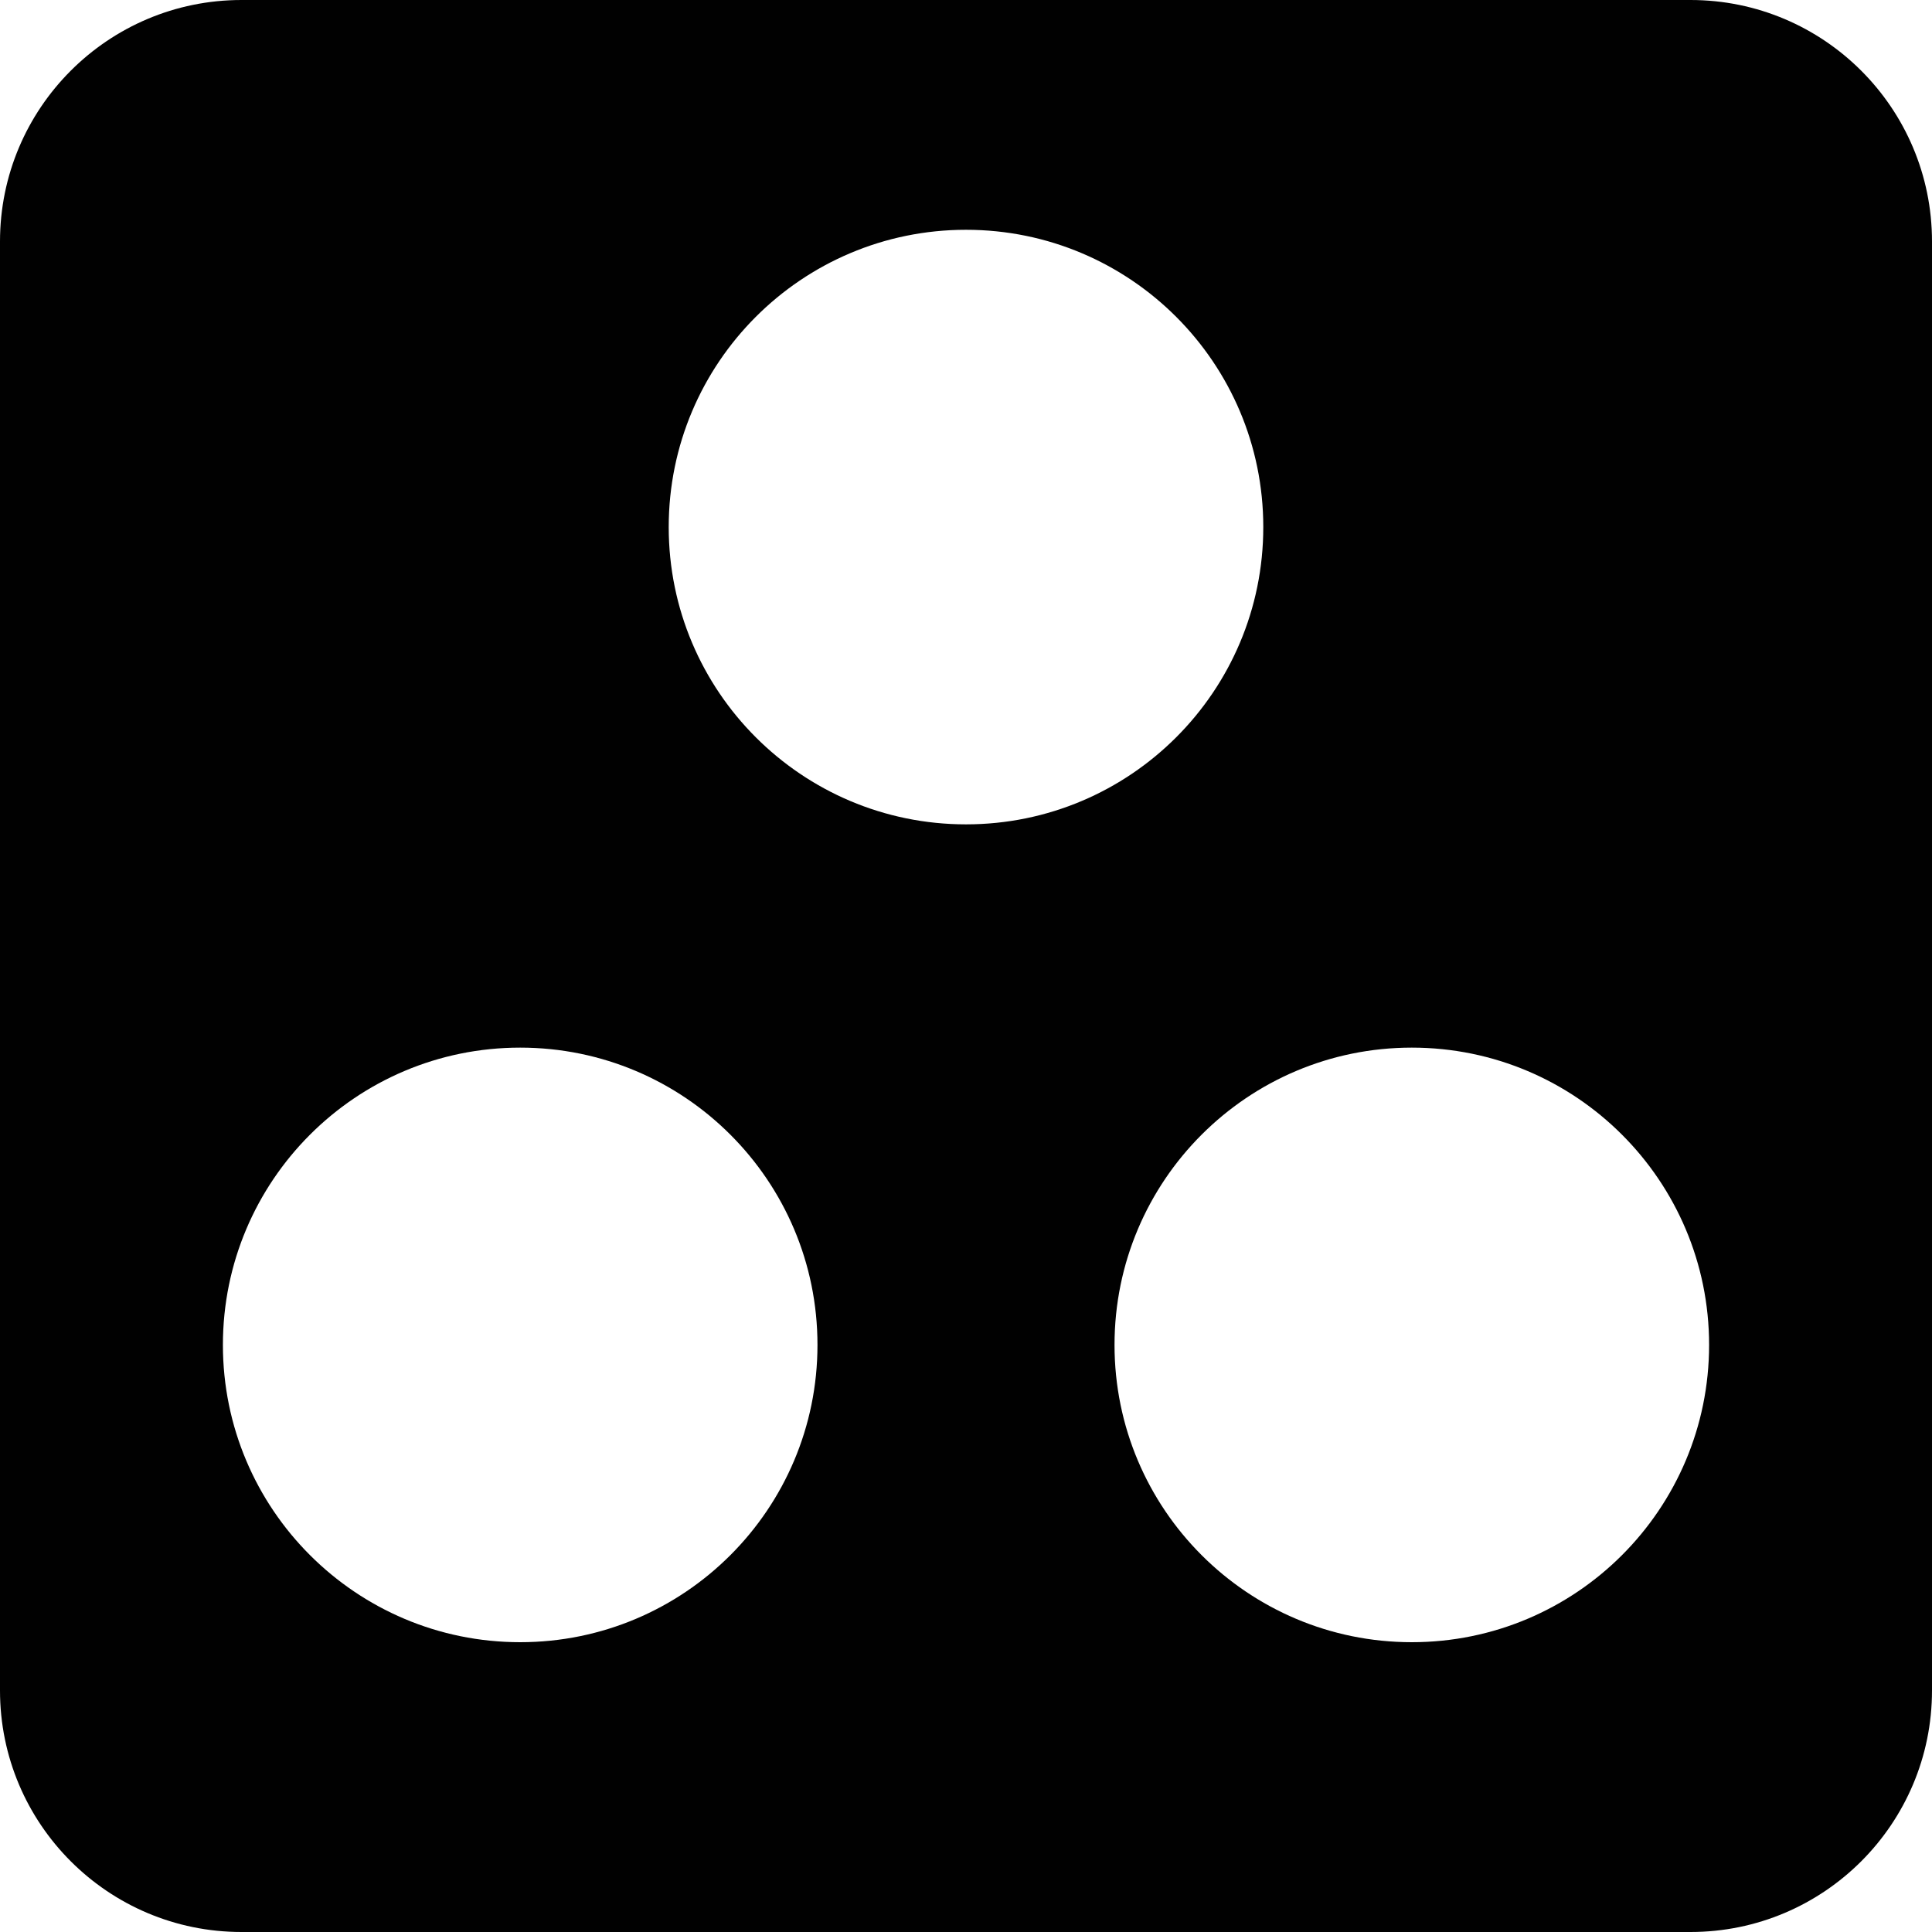
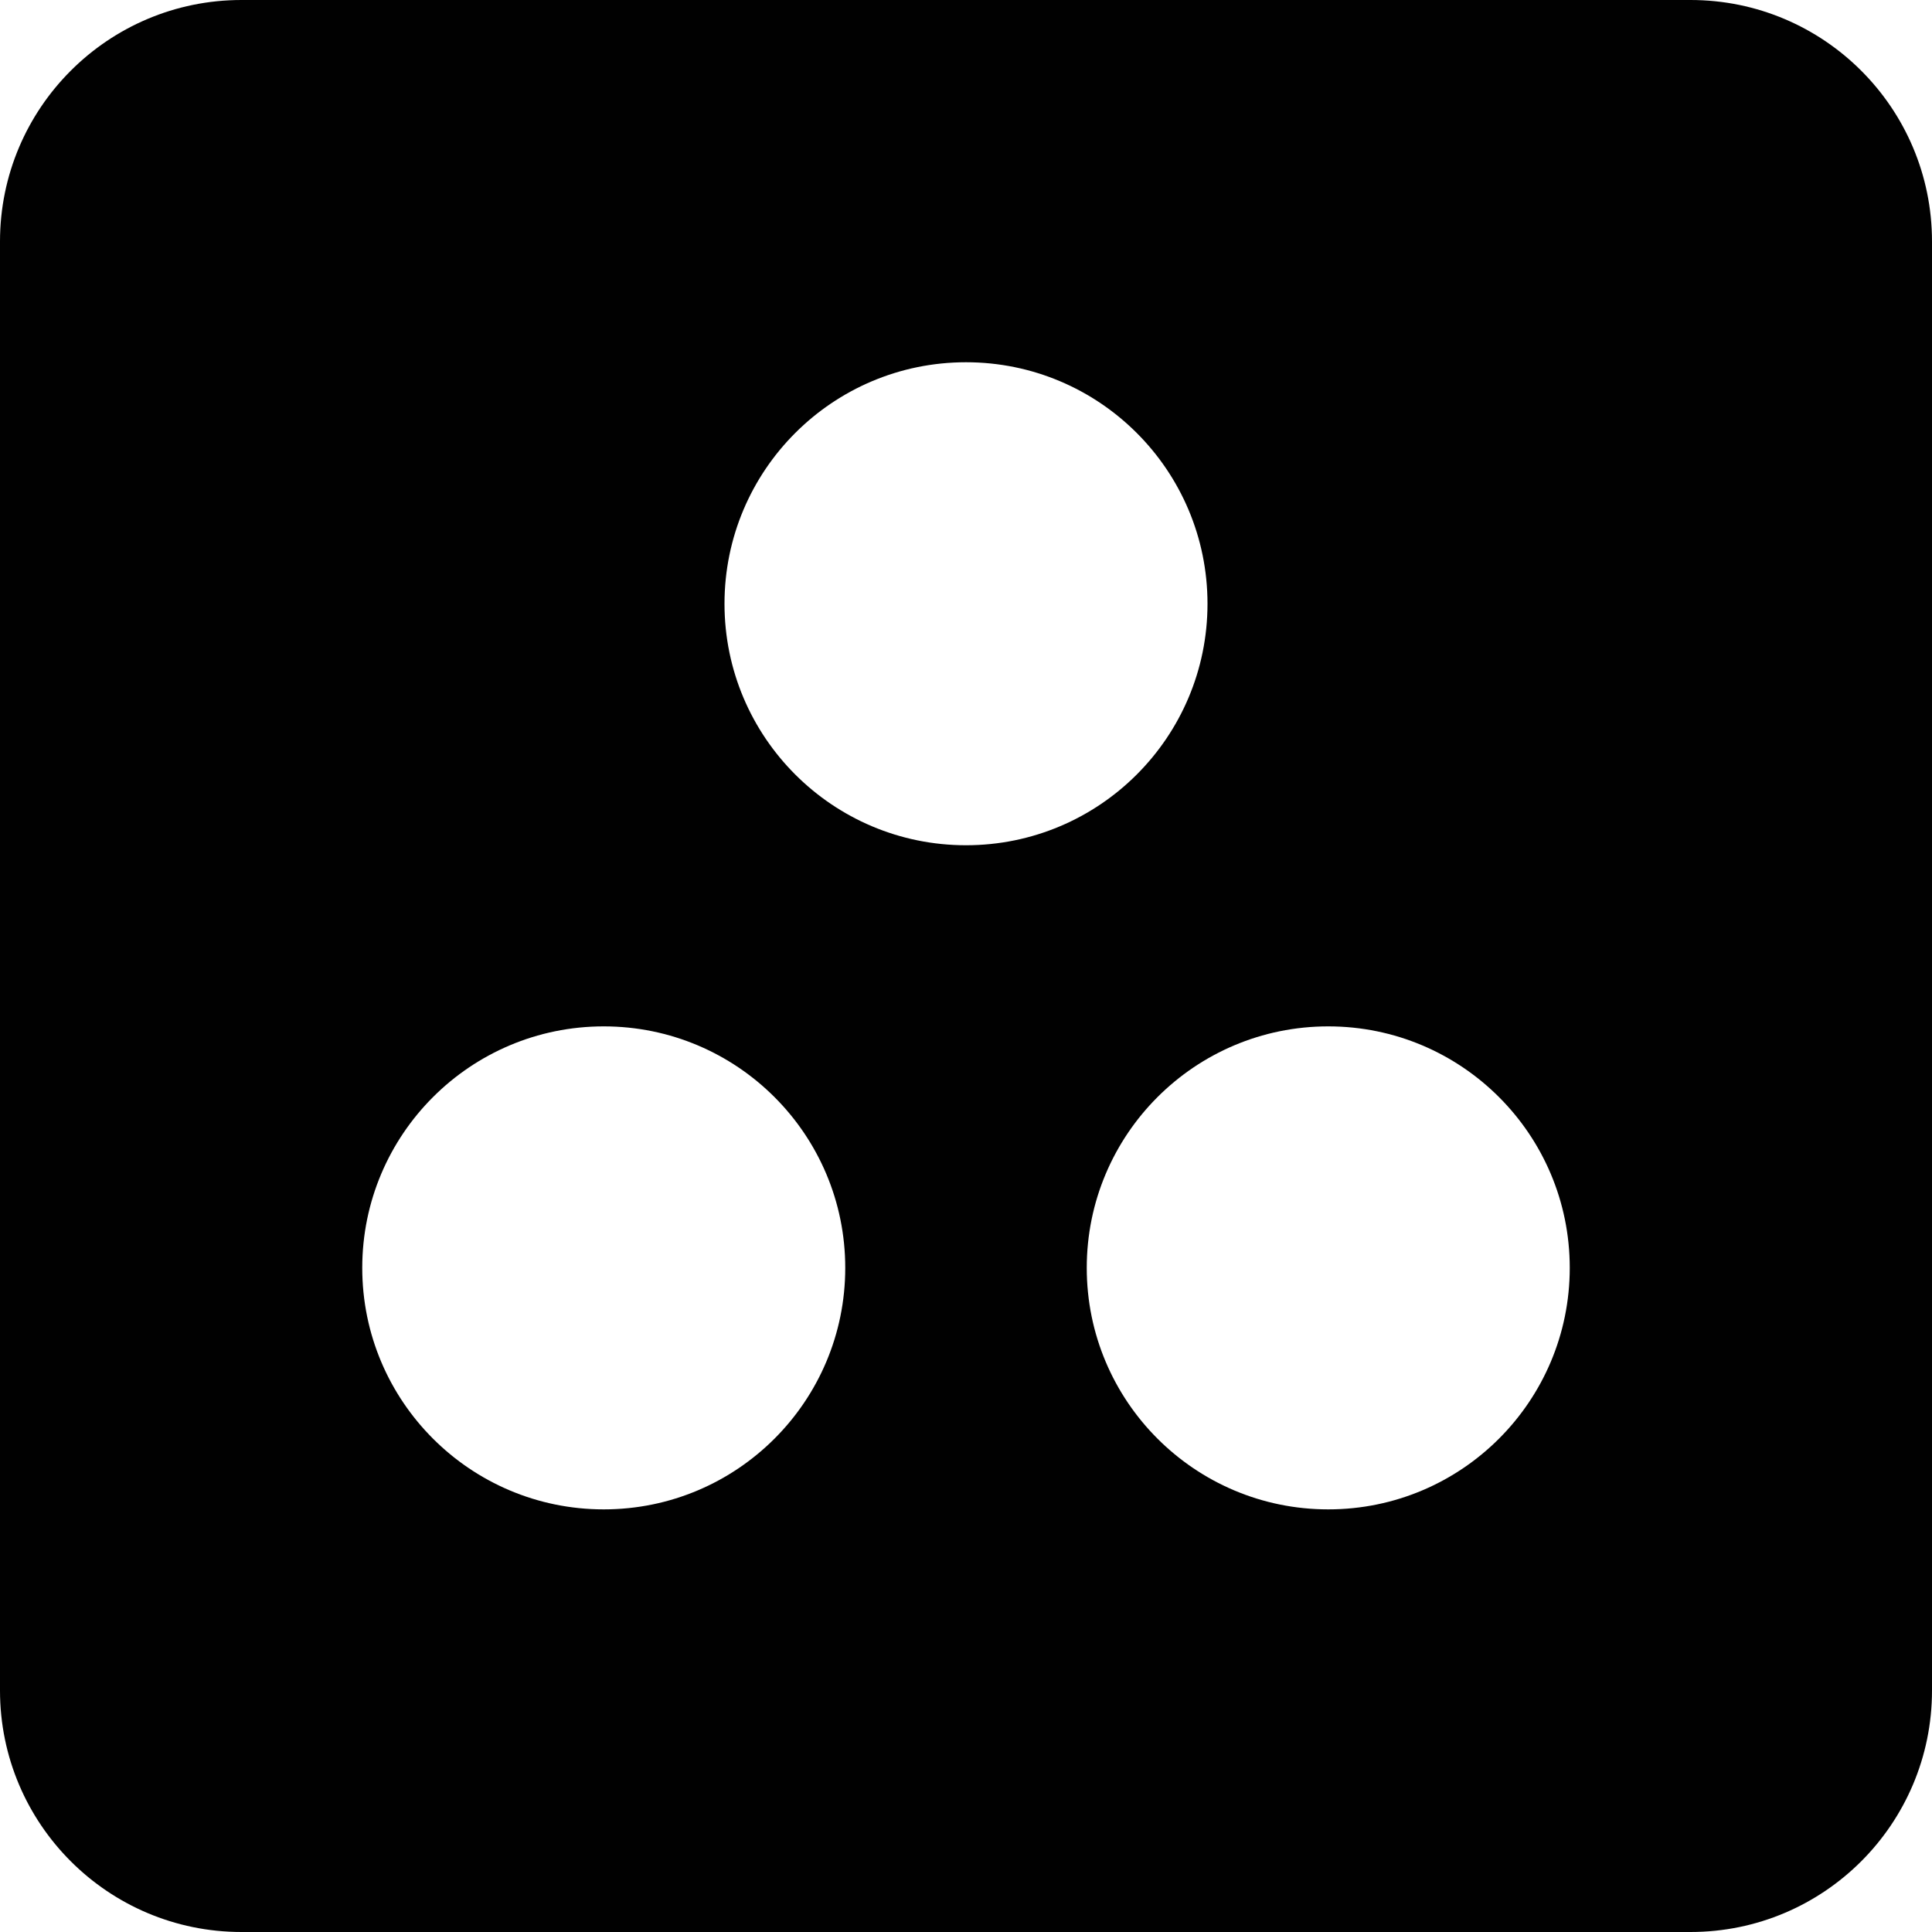
<svg xmlns="http://www.w3.org/2000/svg" id="Layer_1" data-name="Layer 1" viewBox="0 0 16 16">
  <defs>
    <style>.cls-1{fill:#010101;}</style>
  </defs>
-   <path class="cls-1" d="M14,0H2A2,2,0,0,0,0,2V14a2,2,0,0,0,2,2H14a2,2,0,0,0,2-2V2A2,2,0,0,0,14,0ZM4.308,13.6a2.462,2.462,0,1,1,2.462-2.462A2.462,2.462,0,0,1,4.308,13.6ZM5.538,4.365A2.462,2.462,0,1,1,8,6.827,2.462,2.462,0,0,1,5.538,4.365ZM11.692,13.6a2.462,2.462,0,1,1,2.462-2.462A2.462,2.462,0,0,1,11.692,13.6Z" />
+   <path class="cls-1" d="M14,0H2A2,2,0,0,0,0,2V14a2,2,0,0,0,2,2H14a2,2,0,0,0,2-2V2A2,2,0,0,0,14,0ZM5,12.5a2,2,0,1,1,2-2A2,2,0,0,1,5,12.5ZM6,5A2,2,0,1,1,8,7,2,2,0,0,1,6,5Zm5,7.5a2,2,0,1,1,2-2A2,2,0,0,1,11,12.5Z" />
</svg>
